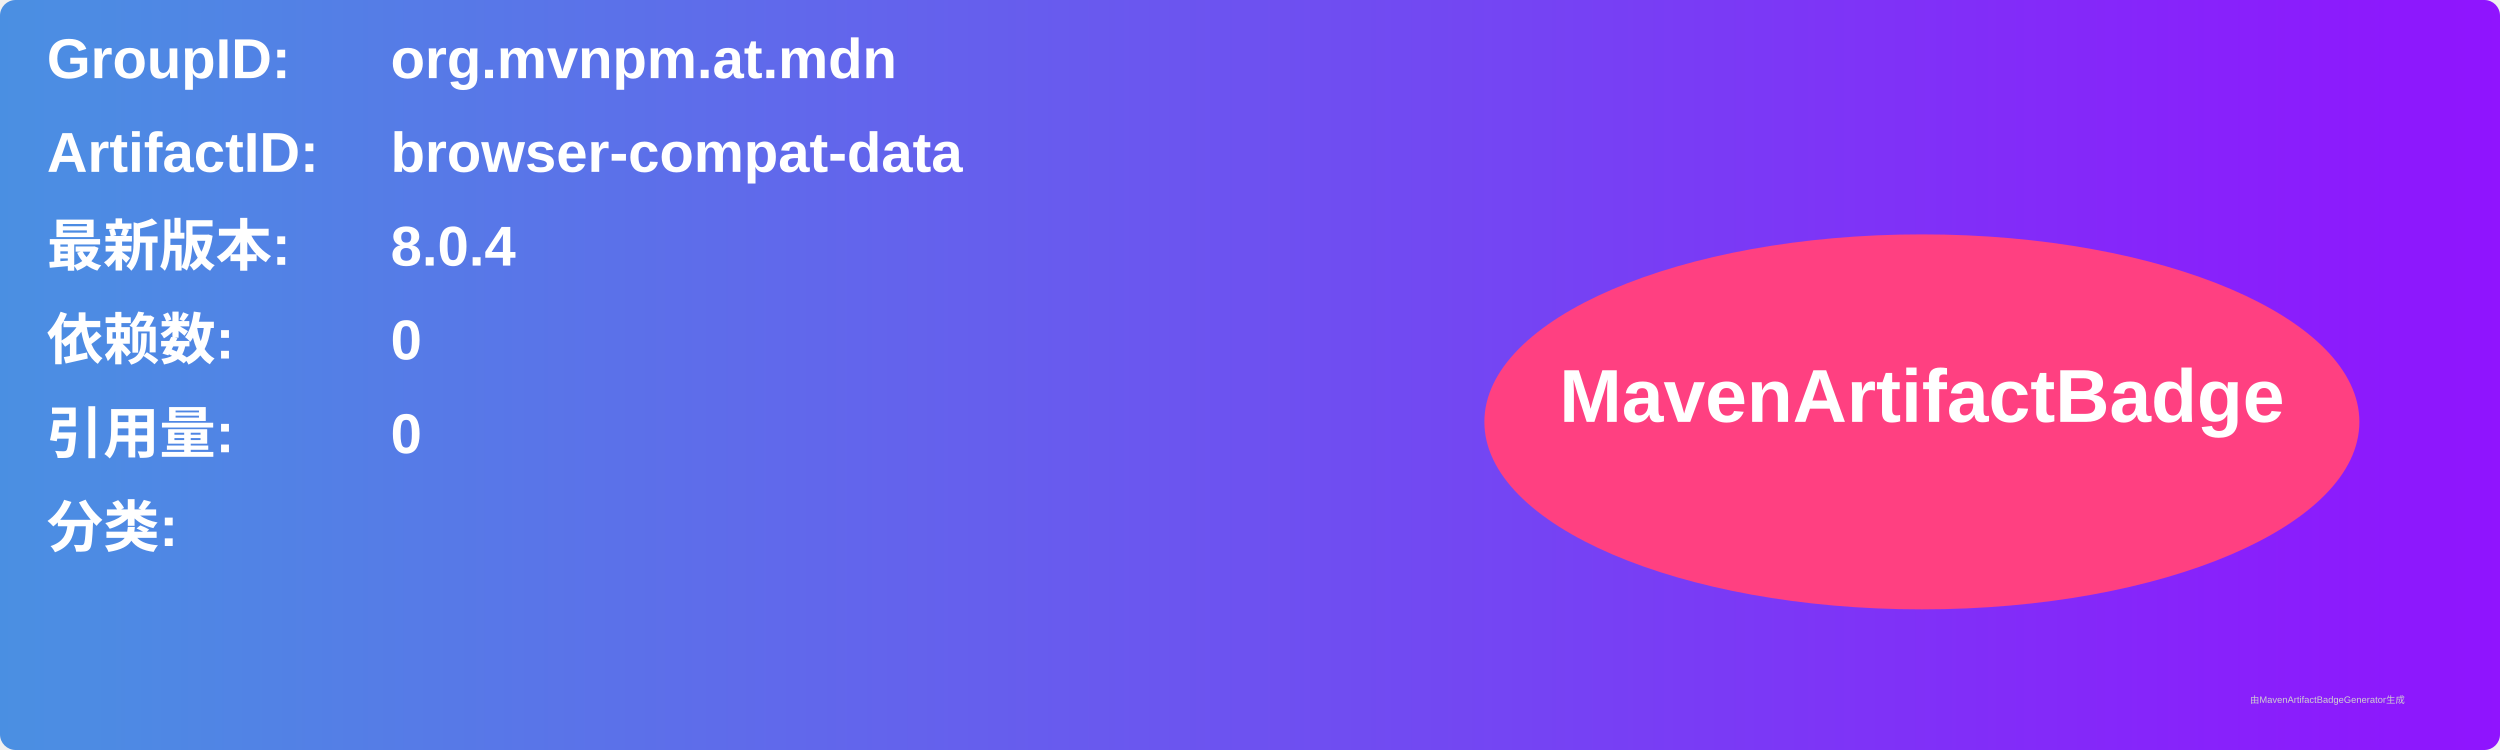
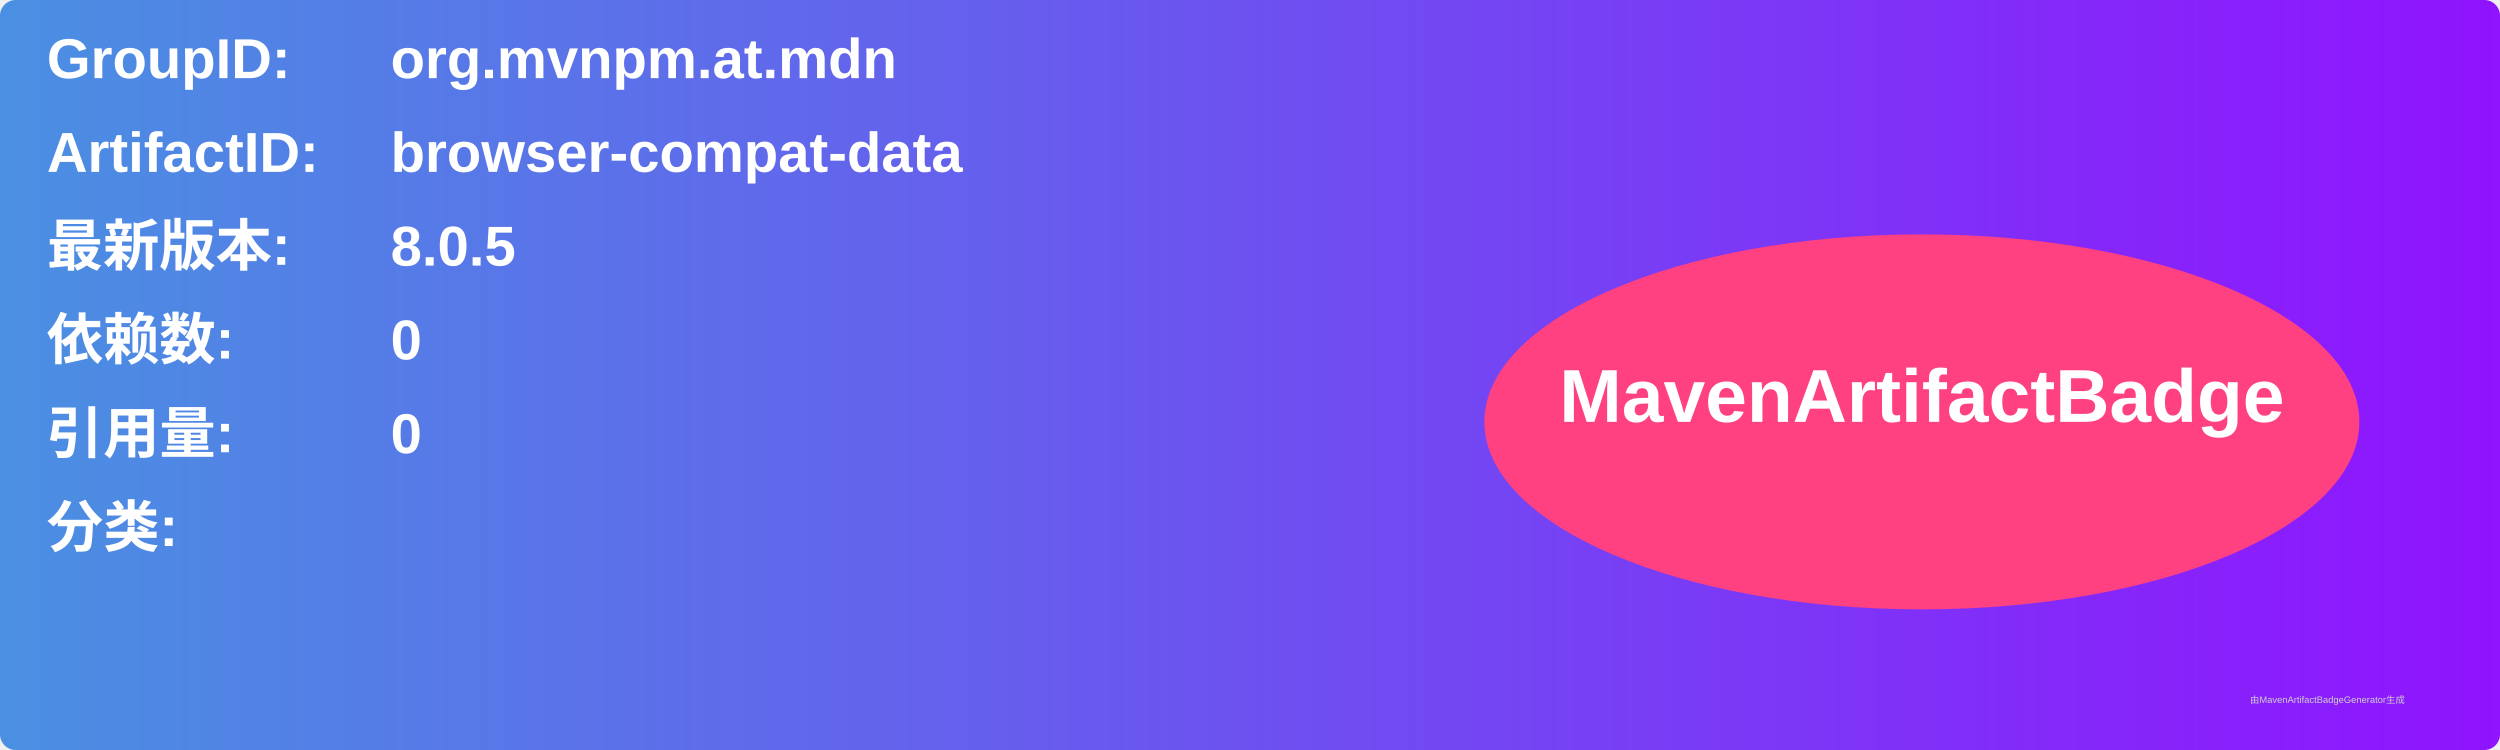
<svg xmlns="http://www.w3.org/2000/svg" width="800" height="240" viewBox="0 0 800 240">
  <linearGradient id="grad" x1="0%" y1="0%" x2="100%" y2="0%">
    <stop offset="0%" stop-color="#4a90e2" />
    <stop offset="100%" stop-color="#9013fe" />
  </linearGradient>
  <rect width="100%" height="100%" rx="5" ry="5" fill="url(#grad)" />
  <g transform="translate(15, 15)">
    <text x="0" y="10" font-family="Arial" font-size="18" fill="white" font-weight="bold" width="260">GroupID:</text>
    <text x="110" y="10" font-family="Arial" font-size="18" fill="white" font-weight="bold" width="460">org.mvnpm.at.mdn</text>
    <text x="0" y="40" font-family="Arial" font-size="18" fill="white" font-weight="bold" width="260">ArtifactID:</text>
    <text x="110" y="40" font-family="Arial" font-size="18" fill="white" font-weight="bold" width="460">browser-compat-data</text>
    <text x="0" y="70" font-family="Arial" font-size="18" fill="white" font-weight="bold">最新版本:</text>
    <text x="110" y="70" font-family="Arial" font-size="18" fill="white" font-weight="bold">
-       <tspan font-weight="bold">8.0.4</tspan>
+       <tspan font-weight="bold">8.0.5</tspan>
    </text>
    <text x="0" y="100" font-family="Arial" font-size="18" fill="white" font-weight="bold">依赖数: </text>
    <text x="110" y="100" font-family="Arial" font-size="18" fill="white">
      <tspan font-weight="bold">0</tspan>
    </text>
    <text x="0" y="130" font-family="Arial" font-size="18" fill="white" font-weight="bold">引用量: </text>
    <text x="110" y="130" font-family="Arial" font-size="18" fill="white">
      <tspan font-weight="bold">0</tspan>
    </text>
    <text x="0" y="160" font-family="Arial" font-size="18" fill="white" font-weight="bold">分类:</text>
    <text x="10" y="190" font-family="Arial" font-size="10" fill="white">
      <tspan font-weight="bold" />
    </text>
    <ellipse cx="600" cy="120" rx="140" ry="60" fill="#ff4081" />
    <text x="600" y="120" text-anchor="middle" font-family="Arial" font-size="24" fill="white" font-weight="bold">MavenArtifactBadge</text>
  </g>
  <text x="720" y="225" font-family="Arial" font-size="3" fill="#d0d0d0">由MavenArtifactBadgeGenerator生成</text>
</svg>
